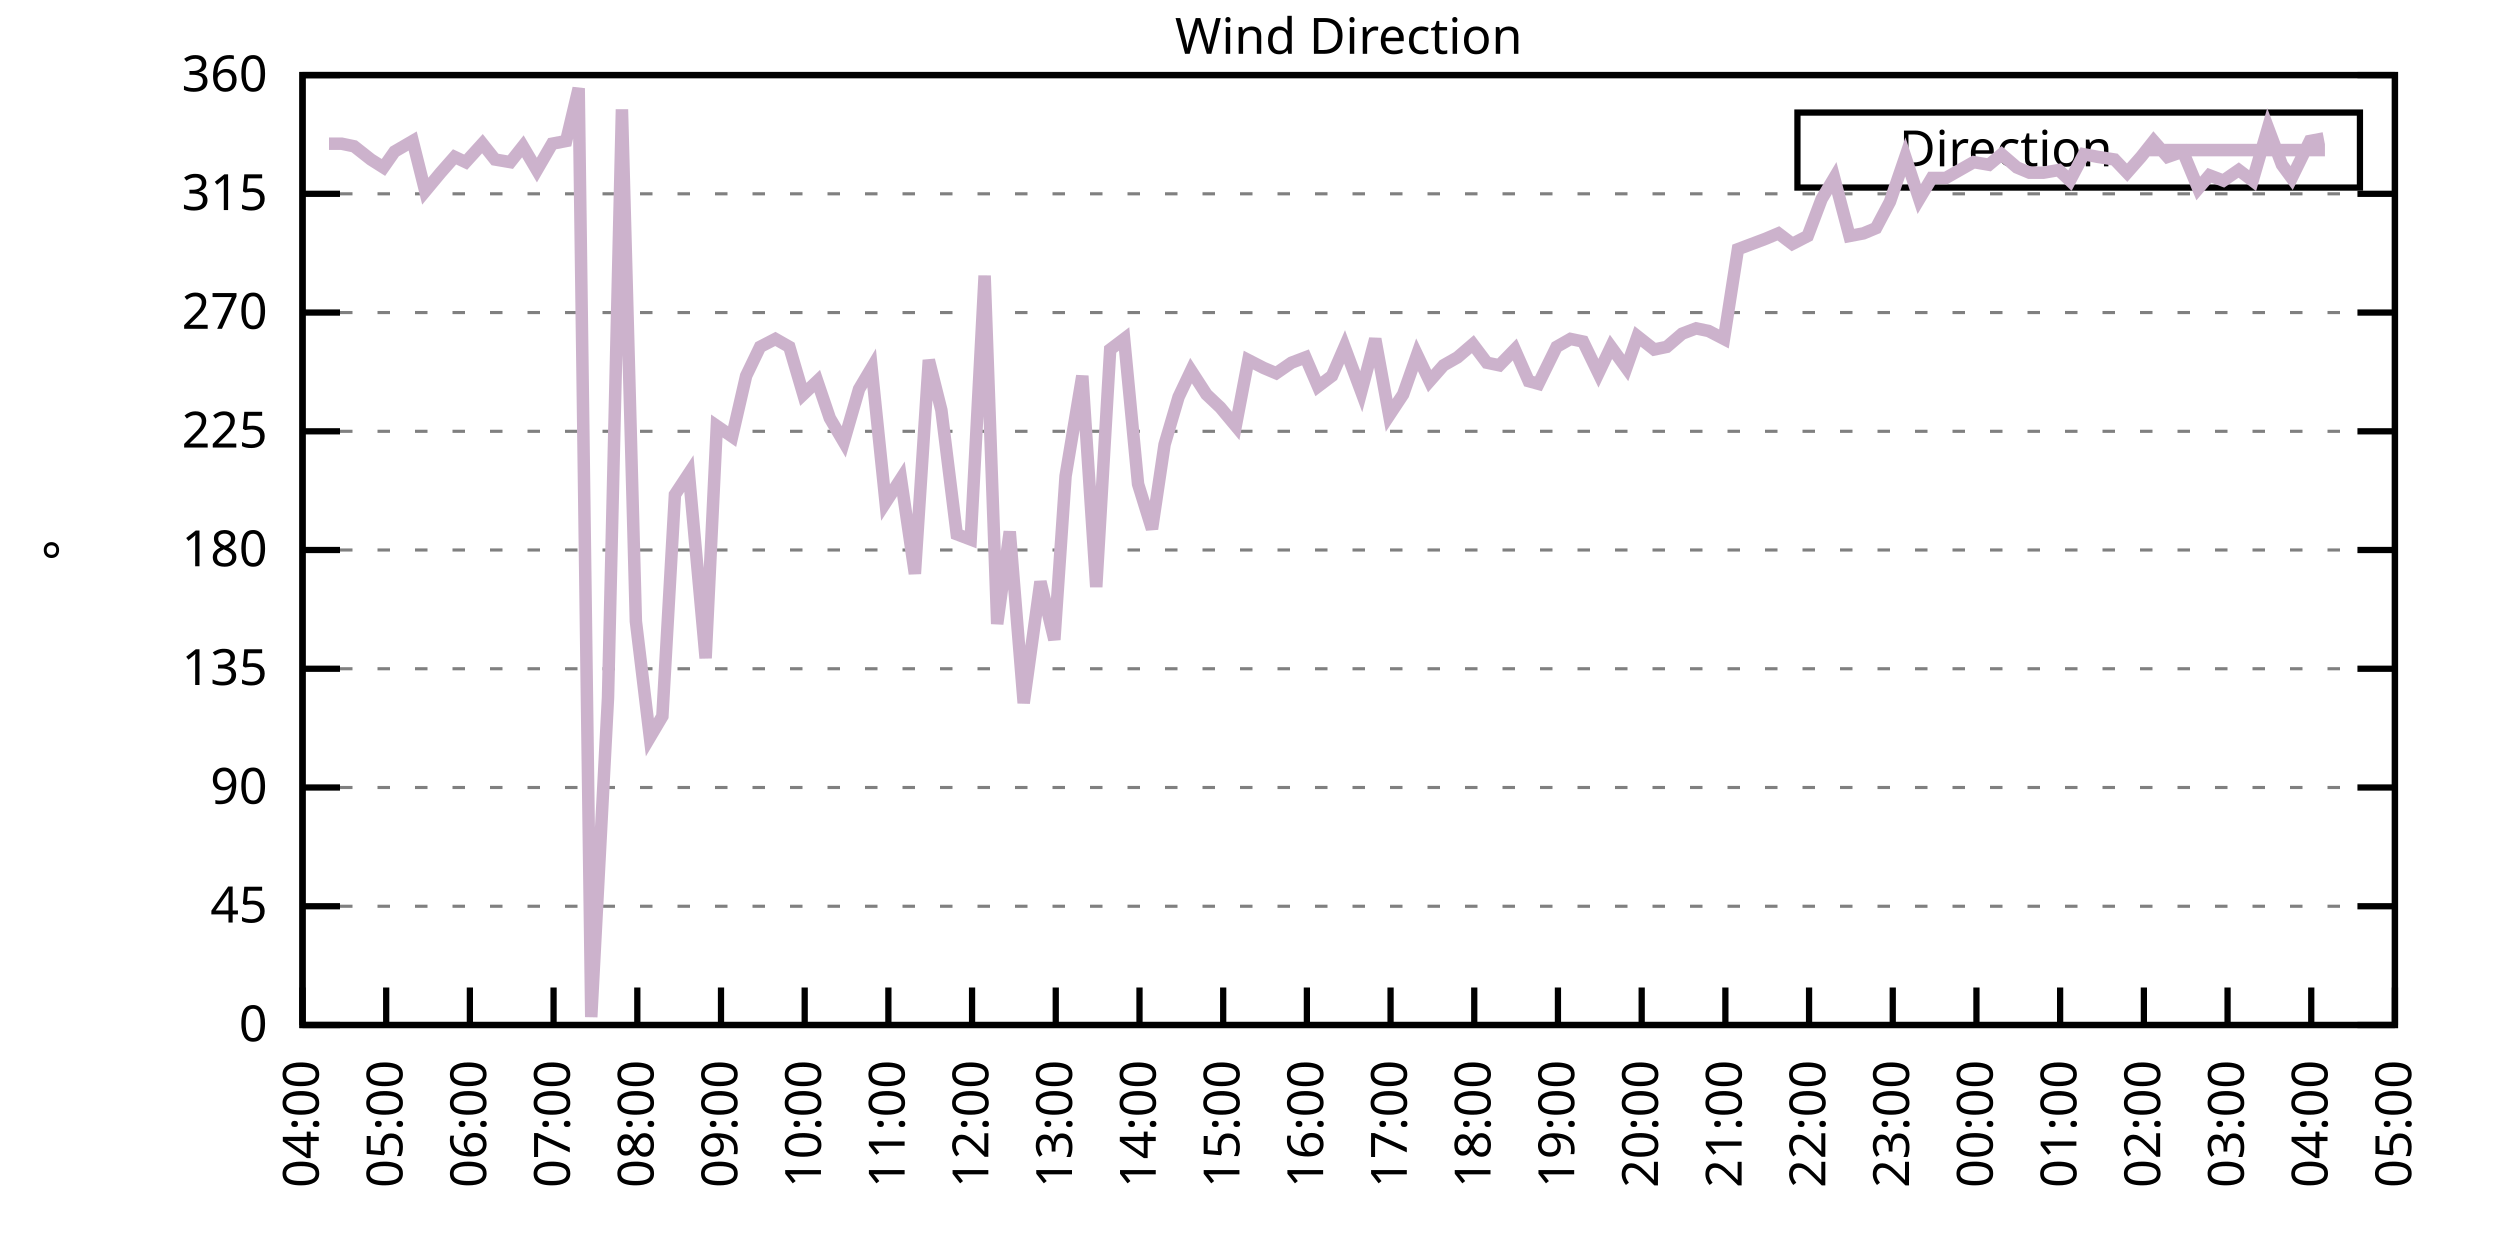
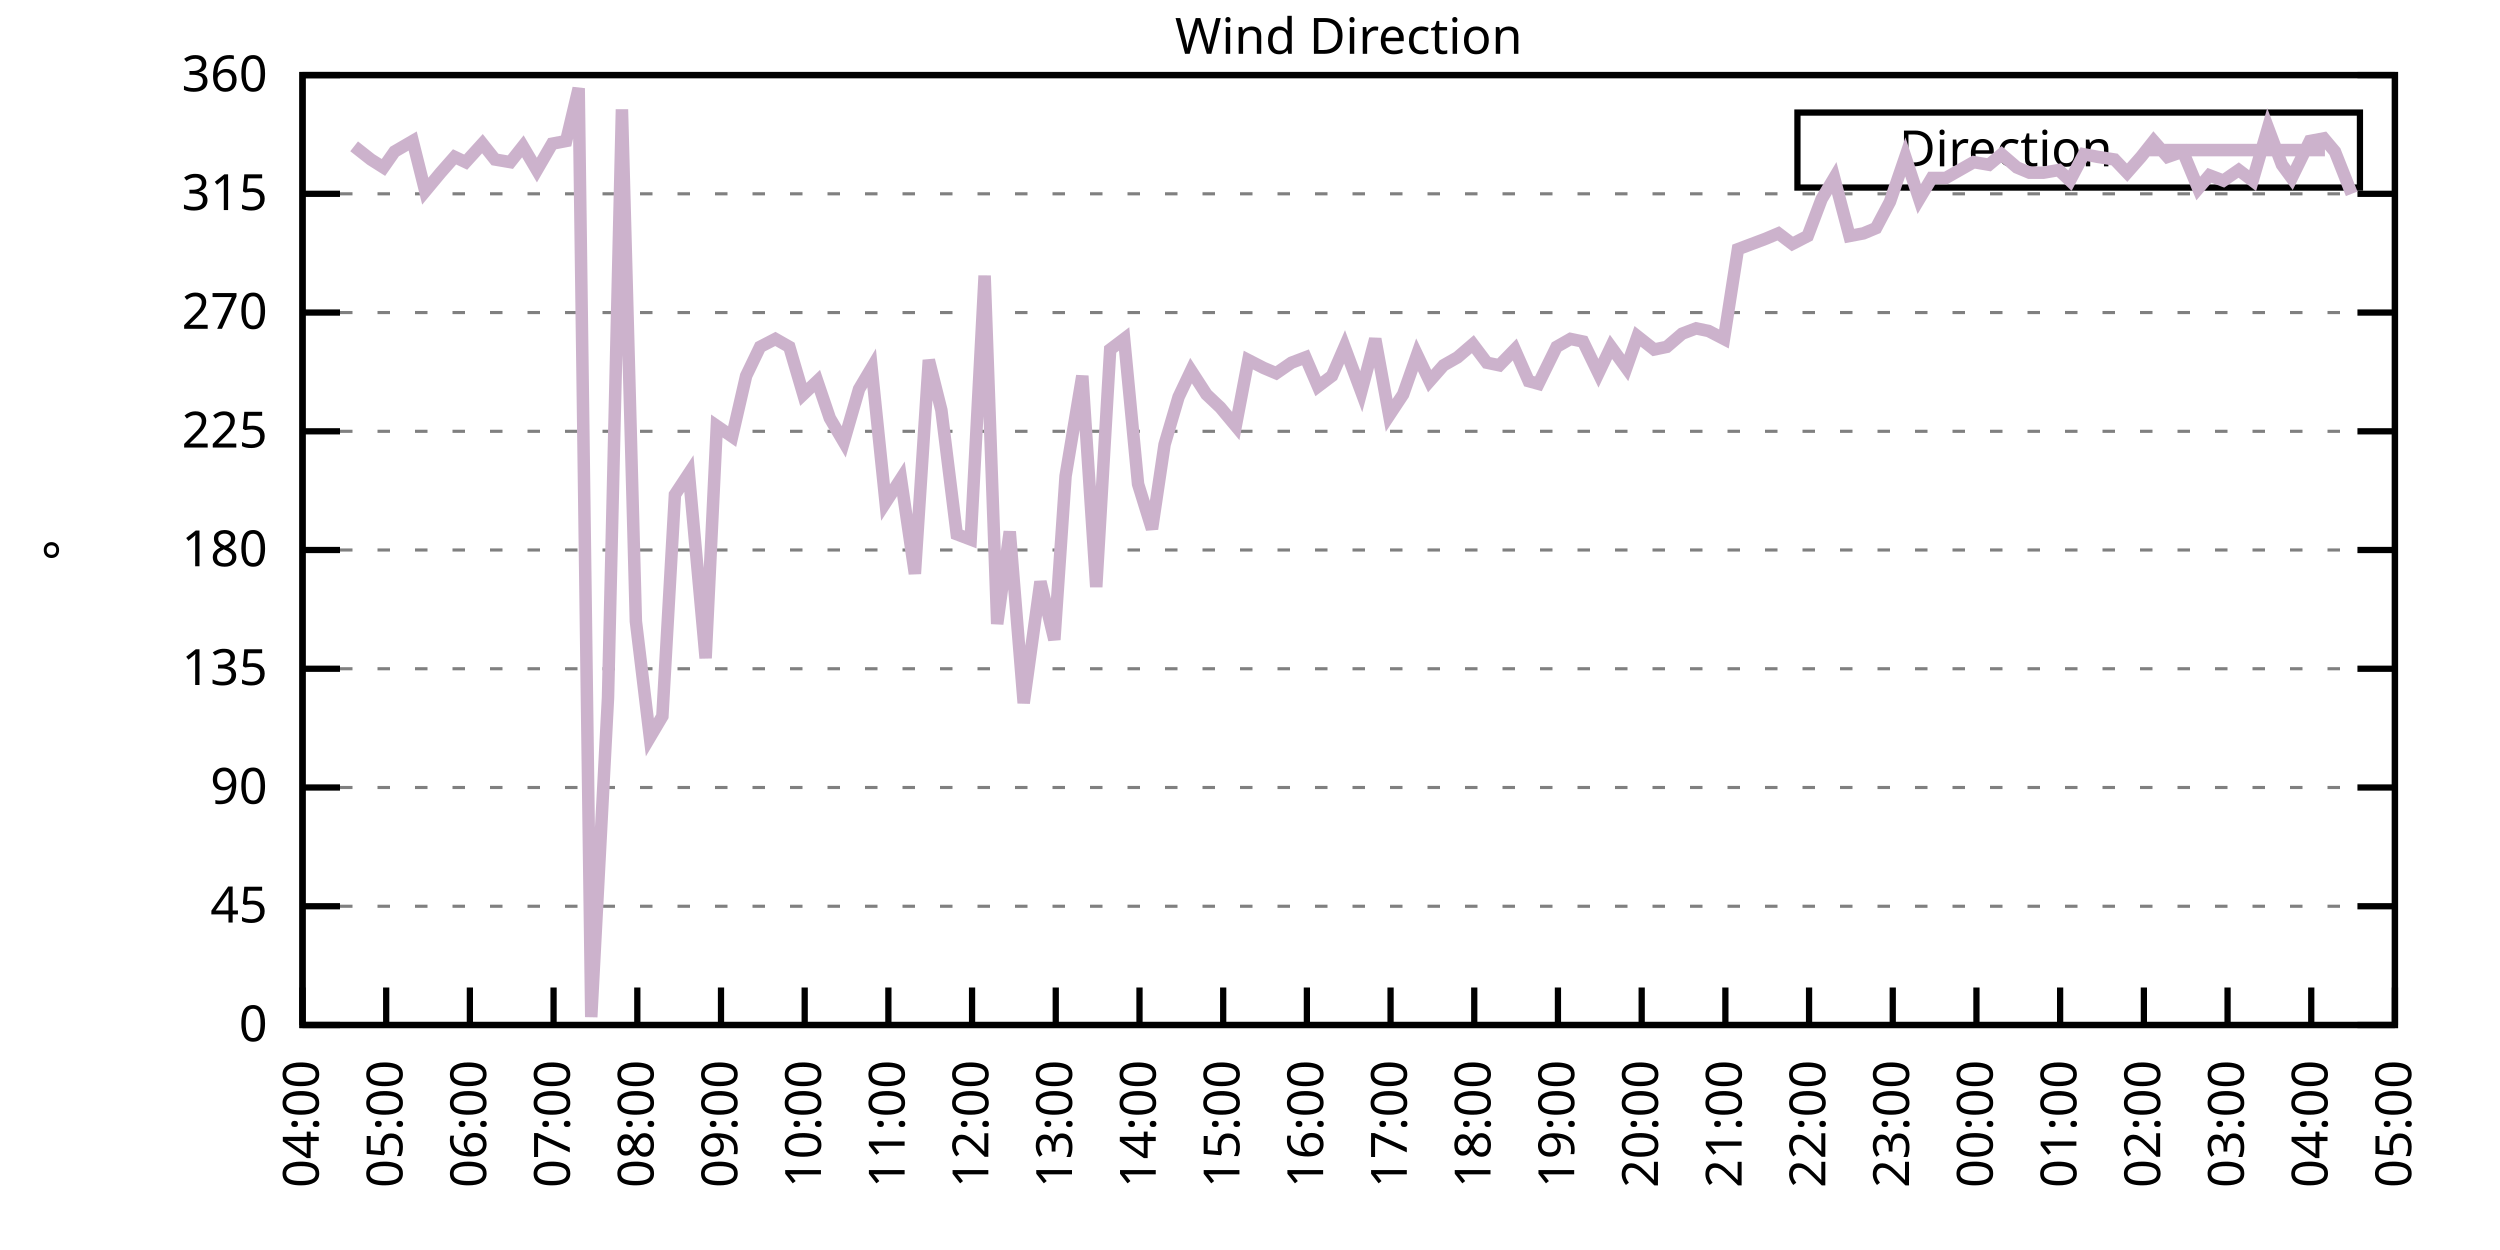
<svg xmlns="http://www.w3.org/2000/svg" xmlns:xlink="http://www.w3.org/1999/xlink" width="400" height="200" viewBox="0 0 400 200">
  <g id="gnuplot_canvas">
    <rect x="0" y="0" width="400" height="200" fill="none" />
    <defs>
      <circle id="gpDot" r="0.5" stroke-width="0.5" stroke="currentColor" />
      <path id="gpPt0" stroke-width="0.333" stroke="currentColor" d="M-1,0 h2 M0,-1 v2" />
      <path id="gpPt1" stroke-width="0.333" stroke="currentColor" d="M-1,-1 L1,1 M1,-1 L-1,1" />
      <path id="gpPt2" stroke-width="0.333" stroke="currentColor" d="M-1,0 L1,0 M0,-1 L0,1 M-1,-1 L1,1 M-1,1 L1,-1" />
      <rect id="gpPt3" stroke-width="0.333" stroke="currentColor" x="-1" y="-1" width="2" height="2" />
      <rect id="gpPt4" stroke-width="0.333" stroke="currentColor" fill="currentColor" x="-1" y="-1" width="2" height="2" />
      <circle id="gpPt5" stroke-width="0.333" stroke="currentColor" cx="0" cy="0" r="1" />
      <use xlink:href="#gpPt5" id="gpPt6" fill="currentColor" stroke="none" />
      <path id="gpPt7" stroke-width="0.333" stroke="currentColor" d="M0,-1.33 L-1.33,0.67 L1.33,0.67 z" />
      <use xlink:href="#gpPt7" id="gpPt8" fill="currentColor" stroke="none" />
      <use xlink:href="#gpPt7" id="gpPt9" stroke="currentColor" transform="rotate(180)" />
      <use xlink:href="#gpPt9" id="gpPt10" fill="currentColor" stroke="none" />
      <use xlink:href="#gpPt3" id="gpPt11" stroke="currentColor" transform="rotate(45)" />
      <use xlink:href="#gpPt11" id="gpPt12" fill="currentColor" stroke="none" />
      <path id="gpPt13" stroke-width="0.333" stroke="currentColor" d="M0,1.330 L1.265,0.411 L0.782,-1.067 L-0.782,-1.076 L-1.265,0.411 z" />
      <use xlink:href="#gpPt13" id="gpPt14" fill="currentColor" stroke="none" />
      <filter id="textbox" filterUnits="objectBoundingBox" x="0" y="0" height="1" width="1">
        <feFlood flood-color="white" flood-opacity="1" result="bgnd" />
        <feComposite in="SourceGraphic" in2="bgnd" operator="atop" />
      </filter>
      <filter id="greybox" filterUnits="objectBoundingBox" x="0" y="0" height="1" width="1">
        <feFlood flood-color="lightgrey" flood-opacity="1" result="grey" />
        <feComposite in="SourceGraphic" in2="grey" operator="atop" />
      </filter>
    </defs>
    <g fill="none" color="white" stroke="currentColor" stroke-width="1.00" stroke-linecap="butt" stroke-linejoin="miter">
</g>
    <g fill="none" color="black" stroke="currentColor" stroke-width="1.00" stroke-linecap="butt" stroke-linejoin="miter">
      <g stroke="none" shape-rendering="crispEdges">
        <polygon fill="rgb(255, 255, 255)" points="48.40,164.00 383.18,164.00 383.18,12.02 48.40,12.02 " />
      </g>
    </g>
    <g fill="none" color="black" stroke="currentColor" stroke-width="1.00" stroke-linecap="butt" stroke-linejoin="miter">
</g>
    <g fill="none" color="black" stroke="black" stroke-width="0.50" stroke-linecap="butt" stroke-linejoin="miter">
</g>
    <g fill="none" color="gray" stroke="currentColor" stroke-width="0.50" stroke-linecap="butt" stroke-linejoin="miter">
      <path stroke="gray" stroke-dasharray="2,4" class="gridline" d="M48.40,164.00 L383.19,164.00  " />
    </g>
    <g fill="none" color="gray" stroke="gray" stroke-width="1.00" stroke-linecap="butt" stroke-linejoin="miter">
</g>
    <g fill="none" color="black" stroke="currentColor" stroke-width="1.00" stroke-linecap="butt" stroke-linejoin="miter">
      <path stroke="black" d="M48.40,164.00 L54.40,164.00 M383.19,164.00 L377.19,164.00  " />
      <g transform="translate(42.80,166.60)" stroke="none" fill="black" font-family="Sans" font-size="8.00" text-anchor="end">
        <text>
          <tspan font-family="Sans"> 0</tspan>
        </text>
      </g>
    </g>
    <g fill="none" color="black" stroke="currentColor" stroke-width="1.00" stroke-linecap="butt" stroke-linejoin="miter">
</g>
    <g fill="none" color="black" stroke="black" stroke-width="0.50" stroke-linecap="butt" stroke-linejoin="miter">
</g>
    <g fill="none" color="gray" stroke="currentColor" stroke-width="0.50" stroke-linecap="butt" stroke-linejoin="miter">
      <path stroke="gray" stroke-dasharray="2,4" class="gridline" d="M48.40,145.00 L383.19,145.00  " />
    </g>
    <g fill="none" color="gray" stroke="gray" stroke-width="1.00" stroke-linecap="butt" stroke-linejoin="miter">
</g>
    <g fill="none" color="black" stroke="currentColor" stroke-width="1.00" stroke-linecap="butt" stroke-linejoin="miter">
      <path stroke="black" d="M48.40,145.00 L54.40,145.00 M383.19,145.00 L377.19,145.00  " />
      <g transform="translate(42.80,147.60)" stroke="none" fill="black" font-family="Sans" font-size="8.00" text-anchor="end">
        <text>
          <tspan font-family="Sans"> 45</tspan>
        </text>
      </g>
    </g>
    <g fill="none" color="black" stroke="currentColor" stroke-width="1.00" stroke-linecap="butt" stroke-linejoin="miter">
</g>
    <g fill="none" color="black" stroke="black" stroke-width="0.50" stroke-linecap="butt" stroke-linejoin="miter">
</g>
    <g fill="none" color="gray" stroke="currentColor" stroke-width="0.50" stroke-linecap="butt" stroke-linejoin="miter">
      <path stroke="gray" stroke-dasharray="2,4" class="gridline" d="M48.40,126.00 L383.19,126.00  " />
    </g>
    <g fill="none" color="gray" stroke="gray" stroke-width="1.00" stroke-linecap="butt" stroke-linejoin="miter">
</g>
    <g fill="none" color="black" stroke="currentColor" stroke-width="1.00" stroke-linecap="butt" stroke-linejoin="miter">
      <path stroke="black" d="M48.40,126.00 L54.40,126.00 M383.19,126.00 L377.19,126.00  " />
      <g transform="translate(42.80,128.60)" stroke="none" fill="black" font-family="Sans" font-size="8.00" text-anchor="end">
        <text>
          <tspan font-family="Sans"> 90</tspan>
        </text>
      </g>
    </g>
    <g fill="none" color="black" stroke="currentColor" stroke-width="1.00" stroke-linecap="butt" stroke-linejoin="miter">
</g>
    <g fill="none" color="black" stroke="black" stroke-width="0.50" stroke-linecap="butt" stroke-linejoin="miter">
</g>
    <g fill="none" color="gray" stroke="currentColor" stroke-width="0.50" stroke-linecap="butt" stroke-linejoin="miter">
      <path stroke="gray" stroke-dasharray="2,4" class="gridline" d="M48.40,107.00 L383.19,107.00  " />
    </g>
    <g fill="none" color="gray" stroke="gray" stroke-width="1.00" stroke-linecap="butt" stroke-linejoin="miter">
</g>
    <g fill="none" color="black" stroke="currentColor" stroke-width="1.00" stroke-linecap="butt" stroke-linejoin="miter">
      <path stroke="black" d="M48.40,107.00 L54.40,107.00 M383.19,107.00 L377.19,107.00  " />
      <g transform="translate(42.80,109.60)" stroke="none" fill="black" font-family="Sans" font-size="8.00" text-anchor="end">
        <text>
          <tspan font-family="Sans"> 135</tspan>
        </text>
      </g>
    </g>
    <g fill="none" color="black" stroke="currentColor" stroke-width="1.00" stroke-linecap="butt" stroke-linejoin="miter">
</g>
    <g fill="none" color="black" stroke="black" stroke-width="0.50" stroke-linecap="butt" stroke-linejoin="miter">
</g>
    <g fill="none" color="gray" stroke="currentColor" stroke-width="0.50" stroke-linecap="butt" stroke-linejoin="miter">
      <path stroke="gray" stroke-dasharray="2,4" class="gridline" d="M48.40,88.00 L383.19,88.00  " />
    </g>
    <g fill="none" color="gray" stroke="gray" stroke-width="1.00" stroke-linecap="butt" stroke-linejoin="miter">
</g>
    <g fill="none" color="black" stroke="currentColor" stroke-width="1.00" stroke-linecap="butt" stroke-linejoin="miter">
      <path stroke="black" d="M48.40,88.00 L54.40,88.00 M383.19,88.00 L377.19,88.00  " />
      <g transform="translate(42.80,90.60)" stroke="none" fill="black" font-family="Sans" font-size="8.00" text-anchor="end">
        <text>
          <tspan font-family="Sans"> 180</tspan>
        </text>
      </g>
    </g>
    <g fill="none" color="black" stroke="currentColor" stroke-width="1.00" stroke-linecap="butt" stroke-linejoin="miter">
</g>
    <g fill="none" color="black" stroke="black" stroke-width="0.50" stroke-linecap="butt" stroke-linejoin="miter">
</g>
    <g fill="none" color="gray" stroke="currentColor" stroke-width="0.50" stroke-linecap="butt" stroke-linejoin="miter">
      <path stroke="gray" stroke-dasharray="2,4" class="gridline" d="M48.40,69.01 L383.19,69.01  " />
    </g>
    <g fill="none" color="gray" stroke="gray" stroke-width="1.00" stroke-linecap="butt" stroke-linejoin="miter">
</g>
    <g fill="none" color="black" stroke="currentColor" stroke-width="1.00" stroke-linecap="butt" stroke-linejoin="miter">
      <path stroke="black" d="M48.40,69.01 L54.40,69.01 M383.19,69.01 L377.19,69.01  " />
      <g transform="translate(42.80,71.61)" stroke="none" fill="black" font-family="Sans" font-size="8.00" text-anchor="end">
        <text>
          <tspan font-family="Sans"> 225</tspan>
        </text>
      </g>
    </g>
    <g fill="none" color="black" stroke="currentColor" stroke-width="1.00" stroke-linecap="butt" stroke-linejoin="miter">
</g>
    <g fill="none" color="black" stroke="black" stroke-width="0.50" stroke-linecap="butt" stroke-linejoin="miter">
</g>
    <g fill="none" color="gray" stroke="currentColor" stroke-width="0.50" stroke-linecap="butt" stroke-linejoin="miter">
      <path stroke="gray" stroke-dasharray="2,4" class="gridline" d="M48.40,50.01 L383.19,50.01  " />
    </g>
    <g fill="none" color="gray" stroke="gray" stroke-width="1.00" stroke-linecap="butt" stroke-linejoin="miter">
</g>
    <g fill="none" color="black" stroke="currentColor" stroke-width="1.00" stroke-linecap="butt" stroke-linejoin="miter">
      <path stroke="black" d="M48.40,50.01 L54.40,50.01 M383.19,50.01 L377.19,50.01  " />
      <g transform="translate(42.80,52.61)" stroke="none" fill="black" font-family="Sans" font-size="8.00" text-anchor="end">
        <text>
          <tspan font-family="Sans"> 270</tspan>
        </text>
      </g>
    </g>
    <g fill="none" color="black" stroke="currentColor" stroke-width="1.00" stroke-linecap="butt" stroke-linejoin="miter">
</g>
    <g fill="none" color="black" stroke="black" stroke-width="0.50" stroke-linecap="butt" stroke-linejoin="miter">
</g>
    <g fill="none" color="gray" stroke="currentColor" stroke-width="0.50" stroke-linecap="butt" stroke-linejoin="miter">
      <path stroke="gray" stroke-dasharray="2,4" class="gridline" d="M48.40,31.01 L383.19,31.01  " />
    </g>
    <g fill="none" color="gray" stroke="gray" stroke-width="1.00" stroke-linecap="butt" stroke-linejoin="miter">
</g>
    <g fill="none" color="black" stroke="currentColor" stroke-width="1.00" stroke-linecap="butt" stroke-linejoin="miter">
      <path stroke="black" d="M48.40,31.01 L54.40,31.01 M383.19,31.01 L377.19,31.01  " />
      <g transform="translate(42.80,33.61)" stroke="none" fill="black" font-family="Sans" font-size="8.00" text-anchor="end">
        <text>
          <tspan font-family="Sans"> 315</tspan>
        </text>
      </g>
    </g>
    <g fill="none" color="black" stroke="currentColor" stroke-width="1.00" stroke-linecap="butt" stroke-linejoin="miter">
</g>
    <g fill="none" color="black" stroke="black" stroke-width="0.50" stroke-linecap="butt" stroke-linejoin="miter">
</g>
    <g fill="none" color="gray" stroke="currentColor" stroke-width="0.50" stroke-linecap="butt" stroke-linejoin="miter">
      <path stroke="gray" stroke-dasharray="2,4" class="gridline" d="M48.40,12.01 L383.19,12.01  " />
    </g>
    <g fill="none" color="gray" stroke="gray" stroke-width="1.00" stroke-linecap="butt" stroke-linejoin="miter">
</g>
    <g fill="none" color="black" stroke="currentColor" stroke-width="1.00" stroke-linecap="butt" stroke-linejoin="miter">
      <path stroke="black" d="M48.40,12.01 L54.40,12.01 M383.19,12.01 L377.19,12.01  " />
      <g transform="translate(42.80,14.61)" stroke="none" fill="black" font-family="Sans" font-size="8.00" text-anchor="end">
        <text>
          <tspan font-family="Sans"> 360</tspan>
        </text>
      </g>
    </g>
    <g fill="none" color="black" stroke="currentColor" stroke-width="1.00" stroke-linecap="butt" stroke-linejoin="miter">
      <path stroke="black" d="M48.40,164.00 L48.40,158.00  " />
      <g transform="translate(51.00,169.60) rotate(270.00)" stroke="none" fill="black" font-family="Sans" font-size="8.00" text-anchor="end">
        <text>
          <tspan font-family="Sans">04:00</tspan>
        </text>
      </g>
    </g>
    <g fill="none" color="black" stroke="currentColor" stroke-width="1.00" stroke-linecap="butt" stroke-linejoin="miter">
      <path stroke="black" d="M61.79,164.00 L61.79,158.00  " />
      <g transform="translate(64.39,169.60) rotate(270.00)" stroke="none" fill="black" font-family="Sans" font-size="8.00" text-anchor="end">
        <text>
          <tspan font-family="Sans">05:00</tspan>
        </text>
      </g>
    </g>
    <g fill="none" color="black" stroke="currentColor" stroke-width="1.00" stroke-linecap="butt" stroke-linejoin="miter">
      <path stroke="black" d="M75.18,164.00 L75.18,158.00  " />
      <g transform="translate(77.78,169.60) rotate(270.00)" stroke="none" fill="black" font-family="Sans" font-size="8.00" text-anchor="end">
        <text>
          <tspan font-family="Sans">06:00</tspan>
        </text>
      </g>
    </g>
    <g fill="none" color="black" stroke="currentColor" stroke-width="1.00" stroke-linecap="butt" stroke-linejoin="miter">
      <path stroke="black" d="M88.57,164.00 L88.57,158.00  " />
      <g transform="translate(91.17,169.60) rotate(270.00)" stroke="none" fill="black" font-family="Sans" font-size="8.00" text-anchor="end">
        <text>
          <tspan font-family="Sans">07:00</tspan>
        </text>
      </g>
    </g>
    <g fill="none" color="black" stroke="currentColor" stroke-width="1.00" stroke-linecap="butt" stroke-linejoin="miter">
      <path stroke="black" d="M101.97,164.00 L101.97,158.00  " />
      <g transform="translate(104.57,169.60) rotate(270.00)" stroke="none" fill="black" font-family="Sans" font-size="8.00" text-anchor="end">
        <text>
          <tspan font-family="Sans">08:00</tspan>
        </text>
      </g>
    </g>
    <g fill="none" color="black" stroke="currentColor" stroke-width="1.00" stroke-linecap="butt" stroke-linejoin="miter">
      <path stroke="black" d="M115.36,164.00 L115.36,158.00  " />
      <g transform="translate(117.96,169.60) rotate(270.00)" stroke="none" fill="black" font-family="Sans" font-size="8.00" text-anchor="end">
        <text>
          <tspan font-family="Sans">09:00</tspan>
        </text>
      </g>
    </g>
    <g fill="none" color="black" stroke="currentColor" stroke-width="1.00" stroke-linecap="butt" stroke-linejoin="miter">
      <path stroke="black" d="M128.75,164.00 L128.75,158.00  " />
      <g transform="translate(131.35,169.60) rotate(270.00)" stroke="none" fill="black" font-family="Sans" font-size="8.00" text-anchor="end">
        <text>
          <tspan font-family="Sans">10:00</tspan>
        </text>
      </g>
    </g>
    <g fill="none" color="black" stroke="currentColor" stroke-width="1.00" stroke-linecap="butt" stroke-linejoin="miter">
      <path stroke="black" d="M142.14,164.00 L142.14,158.00  " />
      <g transform="translate(144.74,169.60) rotate(270.00)" stroke="none" fill="black" font-family="Sans" font-size="8.00" text-anchor="end">
        <text>
          <tspan font-family="Sans">11:00</tspan>
        </text>
      </g>
    </g>
    <g fill="none" color="black" stroke="currentColor" stroke-width="1.00" stroke-linecap="butt" stroke-linejoin="miter">
      <path stroke="black" d="M155.53,164.00 L155.53,158.00  " />
      <g transform="translate(158.13,169.60) rotate(270.00)" stroke="none" fill="black" font-family="Sans" font-size="8.00" text-anchor="end">
        <text>
          <tspan font-family="Sans">12:00</tspan>
        </text>
      </g>
    </g>
    <g fill="none" color="black" stroke="currentColor" stroke-width="1.00" stroke-linecap="butt" stroke-linejoin="miter">
      <path stroke="black" d="M168.92,164.00 L168.92,158.00  " />
      <g transform="translate(171.52,169.60) rotate(270.00)" stroke="none" fill="black" font-family="Sans" font-size="8.00" text-anchor="end">
        <text>
          <tspan font-family="Sans">13:00</tspan>
        </text>
      </g>
    </g>
    <g fill="none" color="black" stroke="currentColor" stroke-width="1.00" stroke-linecap="butt" stroke-linejoin="miter">
      <path stroke="black" d="M182.32,164.00 L182.32,158.00  " />
      <g transform="translate(184.92,169.60) rotate(270.00)" stroke="none" fill="black" font-family="Sans" font-size="8.00" text-anchor="end">
        <text>
          <tspan font-family="Sans">14:00</tspan>
        </text>
      </g>
    </g>
    <g fill="none" color="black" stroke="currentColor" stroke-width="1.00" stroke-linecap="butt" stroke-linejoin="miter">
      <path stroke="black" d="M195.71,164.00 L195.71,158.00  " />
      <g transform="translate(198.31,169.60) rotate(270.00)" stroke="none" fill="black" font-family="Sans" font-size="8.00" text-anchor="end">
        <text>
          <tspan font-family="Sans">15:00</tspan>
        </text>
      </g>
    </g>
    <g fill="none" color="black" stroke="currentColor" stroke-width="1.00" stroke-linecap="butt" stroke-linejoin="miter">
      <path stroke="black" d="M209.10,164.00 L209.10,158.00  " />
      <g transform="translate(211.70,169.60) rotate(270.00)" stroke="none" fill="black" font-family="Sans" font-size="8.00" text-anchor="end">
        <text>
          <tspan font-family="Sans">16:00</tspan>
        </text>
      </g>
    </g>
    <g fill="none" color="black" stroke="currentColor" stroke-width="1.00" stroke-linecap="butt" stroke-linejoin="miter">
      <path stroke="black" d="M222.49,164.00 L222.49,158.00  " />
      <g transform="translate(225.09,169.60) rotate(270.00)" stroke="none" fill="black" font-family="Sans" font-size="8.00" text-anchor="end">
        <text>
          <tspan font-family="Sans">17:00</tspan>
        </text>
      </g>
    </g>
    <g fill="none" color="black" stroke="currentColor" stroke-width="1.00" stroke-linecap="butt" stroke-linejoin="miter">
      <path stroke="black" d="M235.88,164.00 L235.88,158.00  " />
      <g transform="translate(238.48,169.60) rotate(270.00)" stroke="none" fill="black" font-family="Sans" font-size="8.00" text-anchor="end">
        <text>
          <tspan font-family="Sans">18:00</tspan>
        </text>
      </g>
    </g>
    <g fill="none" color="black" stroke="currentColor" stroke-width="1.00" stroke-linecap="butt" stroke-linejoin="miter">
      <path stroke="black" d="M249.27,164.00 L249.27,158.00  " />
      <g transform="translate(251.87,169.60) rotate(270.00)" stroke="none" fill="black" font-family="Sans" font-size="8.00" text-anchor="end">
        <text>
          <tspan font-family="Sans">19:00</tspan>
        </text>
      </g>
    </g>
    <g fill="none" color="black" stroke="currentColor" stroke-width="1.00" stroke-linecap="butt" stroke-linejoin="miter">
      <path stroke="black" d="M262.67,164.00 L262.67,158.00  " />
      <g transform="translate(265.27,169.60) rotate(270.00)" stroke="none" fill="black" font-family="Sans" font-size="8.00" text-anchor="end">
        <text>
          <tspan font-family="Sans">20:00</tspan>
        </text>
      </g>
    </g>
    <g fill="none" color="black" stroke="currentColor" stroke-width="1.00" stroke-linecap="butt" stroke-linejoin="miter">
      <path stroke="black" d="M276.06,164.00 L276.06,158.00  " />
      <g transform="translate(278.66,169.60) rotate(270.00)" stroke="none" fill="black" font-family="Sans" font-size="8.00" text-anchor="end">
        <text>
          <tspan font-family="Sans">21:00</tspan>
        </text>
      </g>
    </g>
    <g fill="none" color="black" stroke="currentColor" stroke-width="1.00" stroke-linecap="butt" stroke-linejoin="miter">
      <path stroke="black" d="M289.45,164.00 L289.45,158.00  " />
      <g transform="translate(292.05,169.60) rotate(270.00)" stroke="none" fill="black" font-family="Sans" font-size="8.00" text-anchor="end">
        <text>
          <tspan font-family="Sans">22:00</tspan>
        </text>
      </g>
    </g>
    <g fill="none" color="black" stroke="currentColor" stroke-width="1.00" stroke-linecap="butt" stroke-linejoin="miter">
      <path stroke="black" d="M302.84,164.00 L302.84,158.00  " />
      <g transform="translate(305.44,169.60) rotate(270.00)" stroke="none" fill="black" font-family="Sans" font-size="8.00" text-anchor="end">
        <text>
          <tspan font-family="Sans">23:00</tspan>
        </text>
      </g>
    </g>
    <g fill="none" color="black" stroke="currentColor" stroke-width="1.00" stroke-linecap="butt" stroke-linejoin="miter">
      <path stroke="black" d="M316.23,164.00 L316.23,158.00  " />
      <g transform="translate(318.83,169.60) rotate(270.00)" stroke="none" fill="black" font-family="Sans" font-size="8.00" text-anchor="end">
        <text>
          <tspan font-family="Sans">00:00</tspan>
        </text>
      </g>
    </g>
    <g fill="none" color="black" stroke="currentColor" stroke-width="1.00" stroke-linecap="butt" stroke-linejoin="miter">
      <path stroke="black" d="M329.62,164.00 L329.62,158.00  " />
      <g transform="translate(332.22,169.60) rotate(270.00)" stroke="none" fill="black" font-family="Sans" font-size="8.00" text-anchor="end">
        <text>
          <tspan font-family="Sans">01:00</tspan>
        </text>
      </g>
    </g>
    <g fill="none" color="black" stroke="currentColor" stroke-width="1.00" stroke-linecap="butt" stroke-linejoin="miter">
      <path stroke="black" d="M343.02,164.00 L343.02,158.00  " />
      <g transform="translate(345.62,169.60) rotate(270.00)" stroke="none" fill="black" font-family="Sans" font-size="8.00" text-anchor="end">
        <text>
          <tspan font-family="Sans">02:00</tspan>
        </text>
      </g>
    </g>
    <g fill="none" color="black" stroke="currentColor" stroke-width="1.00" stroke-linecap="butt" stroke-linejoin="miter">
      <path stroke="black" d="M356.41,164.00 L356.41,158.00  " />
      <g transform="translate(359.01,169.60) rotate(270.00)" stroke="none" fill="black" font-family="Sans" font-size="8.00" text-anchor="end">
        <text>
          <tspan font-family="Sans">03:00</tspan>
        </text>
      </g>
    </g>
    <g fill="none" color="black" stroke="currentColor" stroke-width="1.00" stroke-linecap="butt" stroke-linejoin="miter">
      <path stroke="black" d="M369.80,164.00 L369.80,158.00  " />
      <g transform="translate(372.40,169.60) rotate(270.00)" stroke="none" fill="black" font-family="Sans" font-size="8.00" text-anchor="end">
        <text>
          <tspan font-family="Sans">04:00</tspan>
        </text>
      </g>
    </g>
    <g fill="none" color="black" stroke="currentColor" stroke-width="1.00" stroke-linecap="butt" stroke-linejoin="miter">
      <path stroke="black" d="M383.19,164.00 L383.19,158.00  " />
      <g transform="translate(385.79,169.60) rotate(270.00)" stroke="none" fill="black" font-family="Sans" font-size="8.00" text-anchor="end">
        <text>
          <tspan font-family="Sans">05:00</tspan>
        </text>
      </g>
    </g>
    <g fill="none" color="black" stroke="currentColor" stroke-width="1.00" stroke-linecap="butt" stroke-linejoin="miter">
</g>
    <g fill="none" color="black" stroke="currentColor" stroke-width="1.00" stroke-linecap="butt" stroke-linejoin="miter">
      <path stroke="black" d="M48.40,12.01 L48.40,164.00 L383.19,164.00 L383.19,12.01 L48.40,12.01 Z  " />
    </g>
    <g fill="none" color="black" stroke="currentColor" stroke-width="1.00" stroke-linecap="butt" stroke-linejoin="miter">
</g>
    <g fill="none" color="black" stroke="currentColor" stroke-width="1.00" stroke-linecap="butt" stroke-linejoin="miter">
      <path stroke="black" d="M287.59,30.01 L287.59,18.01 L377.59,18.01 L377.59,30.01 L287.59,30.01 Z  " />
    </g>
    <g id="Wind_direction_plot_1">
      <g fill="none" color="white" stroke="black" stroke-width="2.00" stroke-linecap="butt" stroke-linejoin="miter">
</g>
      <g fill="none" color="black" stroke="currentColor" stroke-width="2.00" stroke-linecap="butt" stroke-linejoin="miter">
        <g transform="translate(337.99,26.61)" stroke="none" fill="black" font-family="Sans" font-size="8.00" text-anchor="end">
          <text>
            <tspan font-family="Sans">Direction</tspan>
          </text>
        </g>
      </g>
      <g fill="none" color="black" stroke="currentColor" stroke-width="2.00" stroke-linecap="butt" stroke-linejoin="miter">
-         <path stroke="rgb(204, 178, 204)" d="M343.59,24.01 L371.99,24.01 M52.64,22.99 L54.65,22.99 L56.66,23.41 L59.34,25.52 L61.35,26.79 L63.13,24.25   L66.03,22.56 L68.04,30.59 L70.50,27.63 L72.73,25.10 L74.51,25.94 L77.19,22.99 L79.20,25.52 L81.66,25.94   L83.66,23.41 L85.90,27.21 L88.35,22.99 L90.58,22.56 L92.59,14.12 L94.60,162.73 L97.28,111.65 L99.51,17.50   L101.74,99.40 L103.98,117.98 L105.98,114.60 L107.99,79.14 L110.22,75.76 L112.90,105.31 L114.69,68.16 L117.14,69.85   L119.38,60.14 L121.61,55.50 L124.06,54.23 L126.29,55.50 L128.53,63.10 L130.76,60.98 L132.77,66.90 L135.00,70.70   L137.45,62.25 L139.46,58.87 L141.69,80.41 L144.15,76.61 L146.38,91.80 L148.61,57.61 L150.62,65.63 L153.08,85.47   L155.31,86.32 L157.54,44.10 L159.55,99.83 L161.56,85.05 L163.79,112.49 L166.47,93.07 L168.70,102.36 L170.49,76.18   L173.17,60.14 L175.40,93.92 L177.63,55.92 L179.86,54.23 L182.09,77.45 L184.32,84.63 L186.33,71.12 L188.57,63.52   L190.57,59.30 L193.03,63.10 L195.26,65.21 L197.72,68.16 L199.73,57.61 L202.18,58.87 L204.19,59.72 L206.64,58.03   L208.88,57.18 L210.88,61.83 L213.12,60.14 L215.13,55.50 L217.80,62.67 L220.04,54.23 L222.27,66.47 L224.50,63.10   L226.73,56.76 L228.74,60.98 L230.97,58.45 L233.20,57.18 L235.66,55.07 L237.89,58.03 L239.90,58.45 L242.36,55.92   L244.59,60.98 L246.15,61.41 L249.05,55.50 L251.28,54.23 L253.29,54.65 L255.75,59.72 L257.76,55.50 L260.21,58.87   L262.00,53.81 L264.67,55.92 L266.68,55.50 L269.14,53.39 L271.37,52.54 L273.38,52.96 L275.83,54.23 L278.07,39.87   L280.30,39.03 L282.53,38.19 L284.54,37.34 L286.77,39.03 L289.23,37.76 L291.46,31.85 L293.47,28.48 L295.92,37.76   L298.15,37.34 L300.16,36.50 L302.39,32.28 L304.85,25.10 L307.08,31.85 L309.09,28.48 L311.32,28.48 L315.79,25.94   L318.24,26.36 L320.25,24.68 L322.70,26.79 L324.71,27.63 L326.95,27.63 L329.40,27.21 L331.19,28.90 L333.42,24.68   L335.65,25.10 L338.33,25.52 L340.34,27.63 L342.57,25.10 L344.58,22.56 L346.81,25.10 L349.26,24.25 L351.72,30.16   L353.51,28.05 L355.74,28.90 L358.19,27.21 L360.42,28.90 L362.88,20.45 L365.11,26.36 L366.67,28.48 L369.58,22.56   L371.81,22.14  " />
+         <path stroke="rgb(204, 178, 204)" d="M343.59,24.01 L371.99,24.01 M56.66,23.41 L59.34,25.52 L61.35,26.79 L63.13,24.25 L66.03,22.56 L68.04,30.59   L70.50,27.63 L72.73,25.10 L74.51,25.94 L77.19,22.99 L79.20,25.52 L81.66,25.94 L83.66,23.41 L85.90,27.21   L88.35,22.99 L90.58,22.56 L92.59,14.12 L94.60,162.73 L97.28,111.65 L99.51,17.50 L101.74,99.40 L103.98,117.98   L105.98,114.60 L107.99,79.14 L110.22,75.76 L112.90,105.31 L114.69,68.16 L117.14,69.85 L119.38,60.14 L121.61,55.50   L124.06,54.23 L126.29,55.50 L128.53,63.10 L130.76,60.98 L132.77,66.90 L135.00,70.70 L137.45,62.25 L139.46,58.87   L141.69,80.41 L144.15,76.61 L146.38,91.80 L148.61,57.61 L150.62,65.63 L153.08,85.47 L155.31,86.32 L157.54,44.10   L159.55,99.83 L161.56,85.05 L163.79,112.49 L166.47,93.07 L168.70,102.36 L170.49,76.18 L173.17,60.14 L175.40,93.92   L177.63,55.92 L179.86,54.23 L182.09,77.45 L184.32,84.63 L186.33,71.12 L188.57,63.52 L190.57,59.30 L193.03,63.10   L195.26,65.21 L197.72,68.16 L199.73,57.61 L202.18,58.87 L204.19,59.72 L206.64,58.03 L208.88,57.18 L210.88,61.83   L213.12,60.14 L215.13,55.50 L217.80,62.67 L220.04,54.23 L222.27,66.47 L224.50,63.10 L226.73,56.76 L228.74,60.98   L230.97,58.45 L233.20,57.18 L235.66,55.07 L237.89,58.03 L239.90,58.45 L242.36,55.92 L244.59,60.98 L246.15,61.41   L249.05,55.50 L251.28,54.23 L253.29,54.65 L255.75,59.72 L257.76,55.50 L260.21,58.87 L262.00,53.81 L264.67,55.92   L266.68,55.50 L269.14,53.39 L271.37,52.54 L273.38,52.96 L275.83,54.23 L278.07,39.87 L280.30,39.03 L282.53,38.19   L284.54,37.34 L286.77,39.03 L289.23,37.76 L291.46,31.85 L293.47,28.48 L295.92,37.76 L298.15,37.34 L300.16,36.50   L302.39,32.28 L304.85,25.10 L307.08,31.85 L309.09,28.48 L311.32,28.48 L315.79,25.94 L318.24,26.36 L320.25,24.68   L322.70,26.79 L324.71,27.63 L326.95,27.63 L329.40,27.21 L331.19,28.90 L333.42,24.68 L335.65,25.10 L338.33,25.52   L340.34,27.63 L342.57,25.10 L344.58,22.56 L346.81,25.10 L349.26,24.25 L351.72,30.16 L353.51,28.05 L355.74,28.90   L358.19,27.21 L360.42,28.90 L362.88,20.45 L365.11,26.36 L366.67,28.48 L369.58,22.56 L371.81,22.14 L373.59,24.25   L376.27,31.01  " />
      </g>
    </g>
    <g fill="none" color="black" stroke="currentColor" stroke-width="2.00" stroke-linecap="butt" stroke-linejoin="miter">
</g>
    <g fill="none" color="black" stroke="black" stroke-width="1.00" stroke-linecap="butt" stroke-linejoin="miter">
</g>
    <g fill="none" color="black" stroke="currentColor" stroke-width="1.00" stroke-linecap="butt" stroke-linejoin="miter">
      <path stroke="black" d="M48.40,12.01 L48.40,164.00 L383.19,164.00 L383.19,12.01 L48.40,12.01 Z  " />
      <g transform="translate(12.80,88.01) rotate(270.00)" stroke="none" fill="black" font-family="Sans" font-size="8.00" text-anchor="middle">
        <text>
          <tspan font-family="Sans">°</tspan>
        </text>
      </g>
    </g>
    <g fill="none" color="black" stroke="currentColor" stroke-width="1.00" stroke-linecap="butt" stroke-linejoin="miter">
</g>
    <g fill="none" color="black" stroke="currentColor" stroke-width="1.00" stroke-linecap="butt" stroke-linejoin="miter">
      <g transform="translate(215.79,8.61)" stroke="none" fill="black" font-family="Sans" font-size="8.00" text-anchor="middle">
        <text>
          <tspan font-family="Sans">Wind Direction</tspan>
        </text>
      </g>
    </g>
    <g fill="none" color="black" stroke="currentColor" stroke-width="1.00" stroke-linecap="butt" stroke-linejoin="miter">
</g>
  </g>
</svg>
